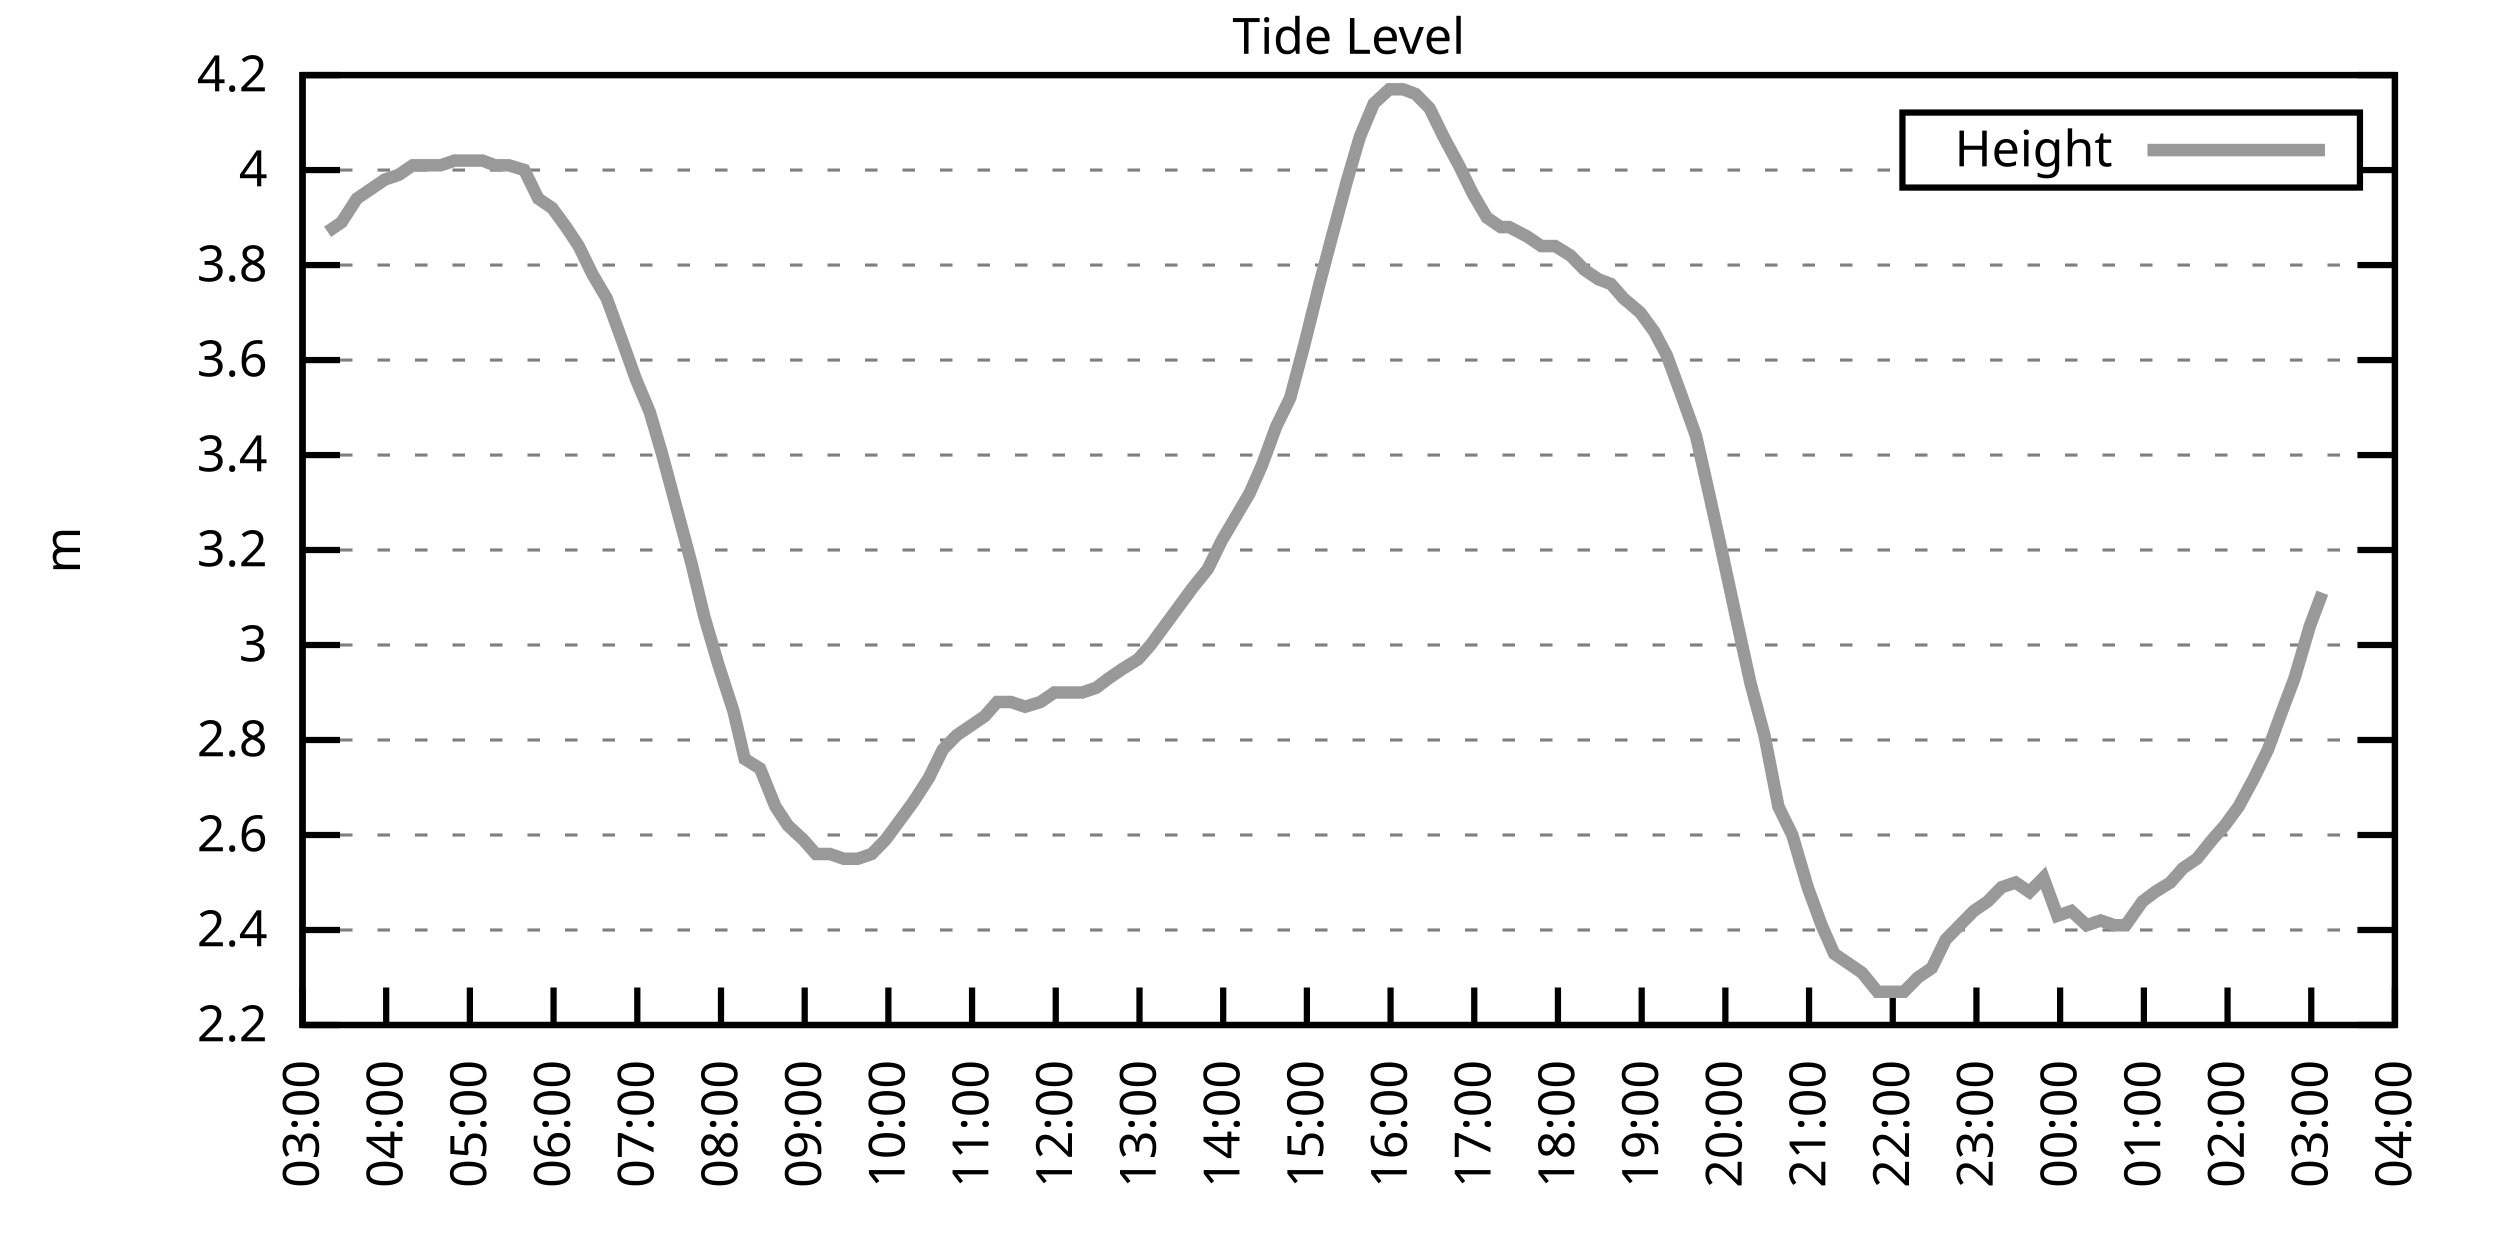
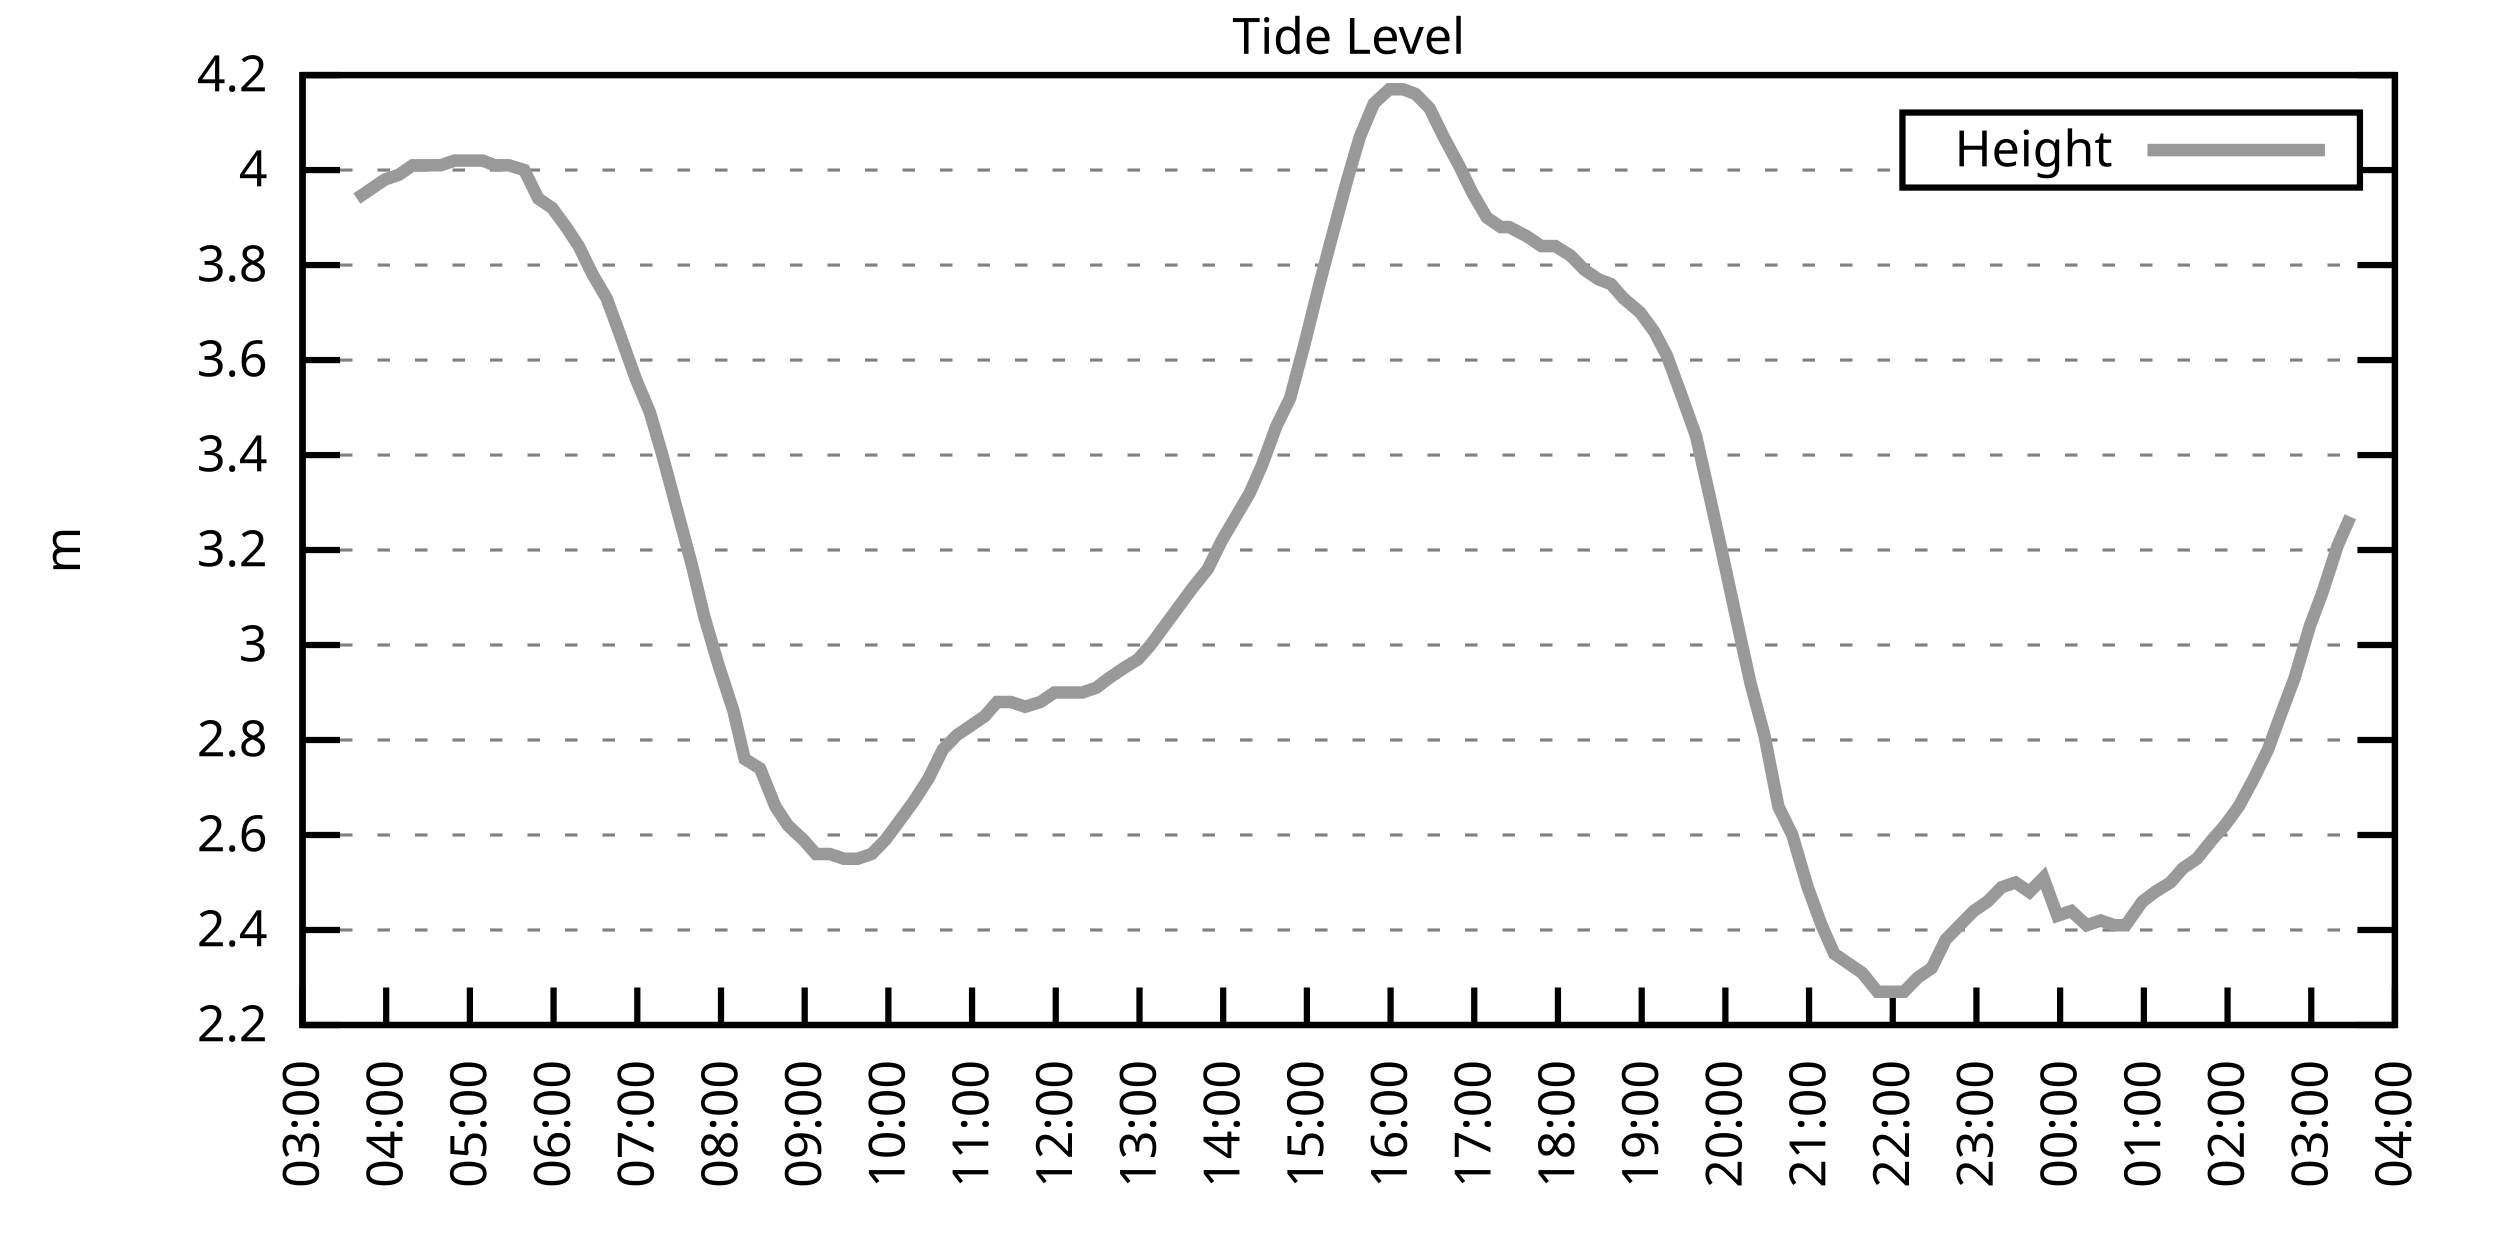
<svg xmlns="http://www.w3.org/2000/svg" xmlns:xlink="http://www.w3.org/1999/xlink" width="400" height="200" viewBox="0 0 400 200">
  <g id="gnuplot_canvas">
    <rect x="0" y="0" width="400" height="200" fill="none" />
    <defs>
      <circle id="gpDot" r="0.5" stroke-width="0.5" stroke="currentColor" />
      <path id="gpPt0" stroke-width="0.333" stroke="currentColor" d="M-1,0 h2 M0,-1 v2" />
      <path id="gpPt1" stroke-width="0.333" stroke="currentColor" d="M-1,-1 L1,1 M1,-1 L-1,1" />
      <path id="gpPt2" stroke-width="0.333" stroke="currentColor" d="M-1,0 L1,0 M0,-1 L0,1 M-1,-1 L1,1 M-1,1 L1,-1" />
      <rect id="gpPt3" stroke-width="0.333" stroke="currentColor" x="-1" y="-1" width="2" height="2" />
      <rect id="gpPt4" stroke-width="0.333" stroke="currentColor" fill="currentColor" x="-1" y="-1" width="2" height="2" />
      <circle id="gpPt5" stroke-width="0.333" stroke="currentColor" cx="0" cy="0" r="1" />
      <use xlink:href="#gpPt5" id="gpPt6" fill="currentColor" stroke="none" />
      <path id="gpPt7" stroke-width="0.333" stroke="currentColor" d="M0,-1.33 L-1.33,0.67 L1.33,0.67 z" />
      <use xlink:href="#gpPt7" id="gpPt8" fill="currentColor" stroke="none" />
      <use xlink:href="#gpPt7" id="gpPt9" stroke="currentColor" transform="rotate(180)" />
      <use xlink:href="#gpPt9" id="gpPt10" fill="currentColor" stroke="none" />
      <use xlink:href="#gpPt3" id="gpPt11" stroke="currentColor" transform="rotate(45)" />
      <use xlink:href="#gpPt11" id="gpPt12" fill="currentColor" stroke="none" />
      <path id="gpPt13" stroke-width="0.333" stroke="currentColor" d="M0,1.330 L1.265,0.411 L0.782,-1.067 L-0.782,-1.076 L-1.265,0.411 z" />
      <use xlink:href="#gpPt13" id="gpPt14" fill="currentColor" stroke="none" />
      <filter id="textbox" filterUnits="objectBoundingBox" x="0" y="0" height="1" width="1">
        <feFlood flood-color="white" flood-opacity="1" result="bgnd" />
        <feComposite in="SourceGraphic" in2="bgnd" operator="atop" />
      </filter>
      <filter id="greybox" filterUnits="objectBoundingBox" x="0" y="0" height="1" width="1">
        <feFlood flood-color="lightgrey" flood-opacity="1" result="grey" />
        <feComposite in="SourceGraphic" in2="grey" operator="atop" />
      </filter>
    </defs>
    <g fill="none" color="white" stroke="currentColor" stroke-width="1.00" stroke-linecap="butt" stroke-linejoin="miter">
</g>
    <g fill="none" color="black" stroke="currentColor" stroke-width="1.00" stroke-linecap="butt" stroke-linejoin="miter">
      <g stroke="none" shape-rendering="crispEdges">
        <polygon fill="rgb(255, 255, 255)" points="48.40,164.00 383.18,164.00 383.18,12.02 48.40,12.02 " />
      </g>
    </g>
    <g fill="none" color="black" stroke="currentColor" stroke-width="1.00" stroke-linecap="butt" stroke-linejoin="miter">
</g>
    <g fill="none" color="black" stroke="black" stroke-width="0.50" stroke-linecap="butt" stroke-linejoin="miter">
</g>
    <g fill="none" color="gray" stroke="currentColor" stroke-width="0.50" stroke-linecap="butt" stroke-linejoin="miter">
      <path stroke="gray" stroke-dasharray="2,4" class="gridline" d="M48.40,164.00 L383.19,164.00  " />
    </g>
    <g fill="none" color="gray" stroke="gray" stroke-width="1.00" stroke-linecap="butt" stroke-linejoin="miter">
</g>
    <g fill="none" color="black" stroke="currentColor" stroke-width="1.00" stroke-linecap="butt" stroke-linejoin="miter">
      <path stroke="black" d="M48.40,164.00 L54.40,164.00 M383.19,164.00 L377.19,164.00  " />
      <g transform="translate(42.80,166.60)" stroke="none" fill="black" font-family="Sans" font-size="8.00" text-anchor="end">
        <text>
          <tspan font-family="Sans"> 2.2</tspan>
        </text>
      </g>
    </g>
    <g fill="none" color="black" stroke="currentColor" stroke-width="1.00" stroke-linecap="butt" stroke-linejoin="miter">
</g>
    <g fill="none" color="black" stroke="black" stroke-width="0.50" stroke-linecap="butt" stroke-linejoin="miter">
</g>
    <g fill="none" color="gray" stroke="currentColor" stroke-width="0.50" stroke-linecap="butt" stroke-linejoin="miter">
      <path stroke="gray" stroke-dasharray="2,4" class="gridline" d="M48.40,148.80 L383.19,148.80  " />
    </g>
    <g fill="none" color="gray" stroke="gray" stroke-width="1.00" stroke-linecap="butt" stroke-linejoin="miter">
</g>
    <g fill="none" color="black" stroke="currentColor" stroke-width="1.00" stroke-linecap="butt" stroke-linejoin="miter">
      <path stroke="black" d="M48.40,148.80 L54.40,148.80 M383.19,148.80 L377.19,148.80  " />
      <g transform="translate(42.80,151.40)" stroke="none" fill="black" font-family="Sans" font-size="8.00" text-anchor="end">
        <text>
          <tspan font-family="Sans"> 2.4</tspan>
        </text>
      </g>
    </g>
    <g fill="none" color="black" stroke="currentColor" stroke-width="1.00" stroke-linecap="butt" stroke-linejoin="miter">
</g>
    <g fill="none" color="black" stroke="black" stroke-width="0.50" stroke-linecap="butt" stroke-linejoin="miter">
</g>
    <g fill="none" color="gray" stroke="currentColor" stroke-width="0.50" stroke-linecap="butt" stroke-linejoin="miter">
      <path stroke="gray" stroke-dasharray="2,4" class="gridline" d="M48.40,133.60 L383.19,133.60  " />
    </g>
    <g fill="none" color="gray" stroke="gray" stroke-width="1.00" stroke-linecap="butt" stroke-linejoin="miter">
</g>
    <g fill="none" color="black" stroke="currentColor" stroke-width="1.00" stroke-linecap="butt" stroke-linejoin="miter">
      <path stroke="black" d="M48.40,133.60 L54.40,133.60 M383.19,133.60 L377.19,133.60  " />
      <g transform="translate(42.80,136.20)" stroke="none" fill="black" font-family="Sans" font-size="8.00" text-anchor="end">
        <text>
          <tspan font-family="Sans"> 2.6</tspan>
        </text>
      </g>
    </g>
    <g fill="none" color="black" stroke="currentColor" stroke-width="1.00" stroke-linecap="butt" stroke-linejoin="miter">
</g>
    <g fill="none" color="black" stroke="black" stroke-width="0.50" stroke-linecap="butt" stroke-linejoin="miter">
</g>
    <g fill="none" color="gray" stroke="currentColor" stroke-width="0.50" stroke-linecap="butt" stroke-linejoin="miter">
      <path stroke="gray" stroke-dasharray="2,4" class="gridline" d="M48.40,118.40 L383.19,118.40  " />
    </g>
    <g fill="none" color="gray" stroke="gray" stroke-width="1.00" stroke-linecap="butt" stroke-linejoin="miter">
</g>
    <g fill="none" color="black" stroke="currentColor" stroke-width="1.00" stroke-linecap="butt" stroke-linejoin="miter">
      <path stroke="black" d="M48.40,118.40 L54.40,118.40 M383.19,118.40 L377.19,118.40  " />
      <g transform="translate(42.80,121.00)" stroke="none" fill="black" font-family="Sans" font-size="8.00" text-anchor="end">
        <text>
          <tspan font-family="Sans"> 2.8</tspan>
        </text>
      </g>
    </g>
    <g fill="none" color="black" stroke="currentColor" stroke-width="1.00" stroke-linecap="butt" stroke-linejoin="miter">
</g>
    <g fill="none" color="black" stroke="black" stroke-width="0.50" stroke-linecap="butt" stroke-linejoin="miter">
</g>
    <g fill="none" color="gray" stroke="currentColor" stroke-width="0.50" stroke-linecap="butt" stroke-linejoin="miter">
      <path stroke="gray" stroke-dasharray="2,4" class="gridline" d="M48.40,103.20 L383.19,103.20  " />
    </g>
    <g fill="none" color="gray" stroke="gray" stroke-width="1.00" stroke-linecap="butt" stroke-linejoin="miter">
</g>
    <g fill="none" color="black" stroke="currentColor" stroke-width="1.00" stroke-linecap="butt" stroke-linejoin="miter">
      <path stroke="black" d="M48.40,103.20 L54.40,103.20 M383.19,103.20 L377.19,103.20  " />
      <g transform="translate(42.80,105.80)" stroke="none" fill="black" font-family="Sans" font-size="8.00" text-anchor="end">
        <text>
          <tspan font-family="Sans"> 3</tspan>
        </text>
      </g>
    </g>
    <g fill="none" color="black" stroke="currentColor" stroke-width="1.00" stroke-linecap="butt" stroke-linejoin="miter">
</g>
    <g fill="none" color="black" stroke="black" stroke-width="0.50" stroke-linecap="butt" stroke-linejoin="miter">
</g>
    <g fill="none" color="gray" stroke="currentColor" stroke-width="0.50" stroke-linecap="butt" stroke-linejoin="miter">
      <path stroke="gray" stroke-dasharray="2,4" class="gridline" d="M48.40,88.00 L383.19,88.00  " />
    </g>
    <g fill="none" color="gray" stroke="gray" stroke-width="1.00" stroke-linecap="butt" stroke-linejoin="miter">
</g>
    <g fill="none" color="black" stroke="currentColor" stroke-width="1.00" stroke-linecap="butt" stroke-linejoin="miter">
      <path stroke="black" d="M48.40,88.00 L54.40,88.00 M383.19,88.00 L377.19,88.00  " />
      <g transform="translate(42.80,90.60)" stroke="none" fill="black" font-family="Sans" font-size="8.00" text-anchor="end">
        <text>
          <tspan font-family="Sans"> 3.2</tspan>
        </text>
      </g>
    </g>
    <g fill="none" color="black" stroke="currentColor" stroke-width="1.00" stroke-linecap="butt" stroke-linejoin="miter">
</g>
    <g fill="none" color="black" stroke="black" stroke-width="0.50" stroke-linecap="butt" stroke-linejoin="miter">
</g>
    <g fill="none" color="gray" stroke="currentColor" stroke-width="0.50" stroke-linecap="butt" stroke-linejoin="miter">
      <path stroke="gray" stroke-dasharray="2,4" class="gridline" d="M48.40,72.81 L383.19,72.81  " />
    </g>
    <g fill="none" color="gray" stroke="gray" stroke-width="1.00" stroke-linecap="butt" stroke-linejoin="miter">
</g>
    <g fill="none" color="black" stroke="currentColor" stroke-width="1.00" stroke-linecap="butt" stroke-linejoin="miter">
      <path stroke="black" d="M48.40,72.81 L54.40,72.81 M383.19,72.81 L377.19,72.81  " />
      <g transform="translate(42.80,75.41)" stroke="none" fill="black" font-family="Sans" font-size="8.00" text-anchor="end">
        <text>
          <tspan font-family="Sans"> 3.4</tspan>
        </text>
      </g>
    </g>
    <g fill="none" color="black" stroke="currentColor" stroke-width="1.00" stroke-linecap="butt" stroke-linejoin="miter">
</g>
    <g fill="none" color="black" stroke="black" stroke-width="0.50" stroke-linecap="butt" stroke-linejoin="miter">
</g>
    <g fill="none" color="gray" stroke="currentColor" stroke-width="0.50" stroke-linecap="butt" stroke-linejoin="miter">
      <path stroke="gray" stroke-dasharray="2,4" class="gridline" d="M48.40,57.61 L383.19,57.61  " />
    </g>
    <g fill="none" color="gray" stroke="gray" stroke-width="1.00" stroke-linecap="butt" stroke-linejoin="miter">
</g>
    <g fill="none" color="black" stroke="currentColor" stroke-width="1.00" stroke-linecap="butt" stroke-linejoin="miter">
      <path stroke="black" d="M48.40,57.61 L54.40,57.61 M383.19,57.61 L377.19,57.61  " />
      <g transform="translate(42.80,60.21)" stroke="none" fill="black" font-family="Sans" font-size="8.00" text-anchor="end">
        <text>
          <tspan font-family="Sans"> 3.6</tspan>
        </text>
      </g>
    </g>
    <g fill="none" color="black" stroke="currentColor" stroke-width="1.00" stroke-linecap="butt" stroke-linejoin="miter">
</g>
    <g fill="none" color="black" stroke="black" stroke-width="0.50" stroke-linecap="butt" stroke-linejoin="miter">
</g>
    <g fill="none" color="gray" stroke="currentColor" stroke-width="0.50" stroke-linecap="butt" stroke-linejoin="miter">
      <path stroke="gray" stroke-dasharray="2,4" class="gridline" d="M48.40,42.41 L383.19,42.41  " />
    </g>
    <g fill="none" color="gray" stroke="gray" stroke-width="1.00" stroke-linecap="butt" stroke-linejoin="miter">
</g>
    <g fill="none" color="black" stroke="currentColor" stroke-width="1.00" stroke-linecap="butt" stroke-linejoin="miter">
      <path stroke="black" d="M48.40,42.41 L54.40,42.41 M383.19,42.41 L377.19,42.41  " />
      <g transform="translate(42.80,45.01)" stroke="none" fill="black" font-family="Sans" font-size="8.00" text-anchor="end">
        <text>
          <tspan font-family="Sans"> 3.8</tspan>
        </text>
      </g>
    </g>
    <g fill="none" color="black" stroke="currentColor" stroke-width="1.00" stroke-linecap="butt" stroke-linejoin="miter">
</g>
    <g fill="none" color="black" stroke="black" stroke-width="0.50" stroke-linecap="butt" stroke-linejoin="miter">
</g>
    <g fill="none" color="gray" stroke="currentColor" stroke-width="0.50" stroke-linecap="butt" stroke-linejoin="miter">
      <path stroke="gray" stroke-dasharray="2,4" class="gridline" d="M48.40,27.21 L304.39,27.21 M377.59,27.21 L383.19,27.21  " />
    </g>
    <g fill="none" color="gray" stroke="gray" stroke-width="1.00" stroke-linecap="butt" stroke-linejoin="miter">
</g>
    <g fill="none" color="black" stroke="currentColor" stroke-width="1.00" stroke-linecap="butt" stroke-linejoin="miter">
      <path stroke="black" d="M48.40,27.21 L54.40,27.21 M383.19,27.21 L377.19,27.21  " />
      <g transform="translate(42.80,29.81)" stroke="none" fill="black" font-family="Sans" font-size="8.00" text-anchor="end">
        <text>
          <tspan font-family="Sans"> 4</tspan>
        </text>
      </g>
    </g>
    <g fill="none" color="black" stroke="currentColor" stroke-width="1.00" stroke-linecap="butt" stroke-linejoin="miter">
</g>
    <g fill="none" color="black" stroke="black" stroke-width="0.50" stroke-linecap="butt" stroke-linejoin="miter">
</g>
    <g fill="none" color="gray" stroke="currentColor" stroke-width="0.50" stroke-linecap="butt" stroke-linejoin="miter">
      <path stroke="gray" stroke-dasharray="2,4" class="gridline" d="M48.40,12.01 L383.19,12.01  " />
    </g>
    <g fill="none" color="gray" stroke="gray" stroke-width="1.00" stroke-linecap="butt" stroke-linejoin="miter">
</g>
    <g fill="none" color="black" stroke="currentColor" stroke-width="1.00" stroke-linecap="butt" stroke-linejoin="miter">
      <path stroke="black" d="M48.40,12.01 L54.40,12.01 M383.19,12.01 L377.19,12.01  " />
      <g transform="translate(42.80,14.61)" stroke="none" fill="black" font-family="Sans" font-size="8.00" text-anchor="end">
        <text>
          <tspan font-family="Sans"> 4.2</tspan>
        </text>
      </g>
    </g>
    <g fill="none" color="black" stroke="currentColor" stroke-width="1.00" stroke-linecap="butt" stroke-linejoin="miter">
      <path stroke="black" d="M48.40,164.00 L48.40,158.00  " />
      <g transform="translate(51.00,169.60) rotate(270.00)" stroke="none" fill="black" font-family="Sans" font-size="8.00" text-anchor="end">
        <text>
          <tspan font-family="Sans">03:00</tspan>
        </text>
      </g>
    </g>
    <g fill="none" color="black" stroke="currentColor" stroke-width="1.00" stroke-linecap="butt" stroke-linejoin="miter">
      <path stroke="black" d="M61.79,164.00 L61.79,158.00  " />
      <g transform="translate(64.39,169.60) rotate(270.00)" stroke="none" fill="black" font-family="Sans" font-size="8.00" text-anchor="end">
        <text>
          <tspan font-family="Sans">04:00</tspan>
        </text>
      </g>
    </g>
    <g fill="none" color="black" stroke="currentColor" stroke-width="1.00" stroke-linecap="butt" stroke-linejoin="miter">
      <path stroke="black" d="M75.18,164.00 L75.18,158.00  " />
      <g transform="translate(77.78,169.60) rotate(270.00)" stroke="none" fill="black" font-family="Sans" font-size="8.00" text-anchor="end">
        <text>
          <tspan font-family="Sans">05:00</tspan>
        </text>
      </g>
    </g>
    <g fill="none" color="black" stroke="currentColor" stroke-width="1.00" stroke-linecap="butt" stroke-linejoin="miter">
      <path stroke="black" d="M88.57,164.00 L88.57,158.00  " />
      <g transform="translate(91.17,169.60) rotate(270.00)" stroke="none" fill="black" font-family="Sans" font-size="8.00" text-anchor="end">
        <text>
          <tspan font-family="Sans">06:00</tspan>
        </text>
      </g>
    </g>
    <g fill="none" color="black" stroke="currentColor" stroke-width="1.00" stroke-linecap="butt" stroke-linejoin="miter">
      <path stroke="black" d="M101.97,164.00 L101.97,158.00  " />
      <g transform="translate(104.57,169.60) rotate(270.00)" stroke="none" fill="black" font-family="Sans" font-size="8.00" text-anchor="end">
        <text>
          <tspan font-family="Sans">07:00</tspan>
        </text>
      </g>
    </g>
    <g fill="none" color="black" stroke="currentColor" stroke-width="1.00" stroke-linecap="butt" stroke-linejoin="miter">
      <path stroke="black" d="M115.36,164.00 L115.36,158.00  " />
      <g transform="translate(117.96,169.60) rotate(270.00)" stroke="none" fill="black" font-family="Sans" font-size="8.00" text-anchor="end">
        <text>
          <tspan font-family="Sans">08:00</tspan>
        </text>
      </g>
    </g>
    <g fill="none" color="black" stroke="currentColor" stroke-width="1.00" stroke-linecap="butt" stroke-linejoin="miter">
      <path stroke="black" d="M128.75,164.00 L128.75,158.00  " />
      <g transform="translate(131.35,169.60) rotate(270.00)" stroke="none" fill="black" font-family="Sans" font-size="8.00" text-anchor="end">
        <text>
          <tspan font-family="Sans">09:00</tspan>
        </text>
      </g>
    </g>
    <g fill="none" color="black" stroke="currentColor" stroke-width="1.00" stroke-linecap="butt" stroke-linejoin="miter">
      <path stroke="black" d="M142.14,164.00 L142.14,158.00  " />
      <g transform="translate(144.74,169.60) rotate(270.00)" stroke="none" fill="black" font-family="Sans" font-size="8.00" text-anchor="end">
        <text>
          <tspan font-family="Sans">10:00</tspan>
        </text>
      </g>
    </g>
    <g fill="none" color="black" stroke="currentColor" stroke-width="1.00" stroke-linecap="butt" stroke-linejoin="miter">
      <path stroke="black" d="M155.53,164.00 L155.53,158.00  " />
      <g transform="translate(158.13,169.60) rotate(270.00)" stroke="none" fill="black" font-family="Sans" font-size="8.00" text-anchor="end">
        <text>
          <tspan font-family="Sans">11:00</tspan>
        </text>
      </g>
    </g>
    <g fill="none" color="black" stroke="currentColor" stroke-width="1.00" stroke-linecap="butt" stroke-linejoin="miter">
      <path stroke="black" d="M168.92,164.00 L168.92,158.00  " />
      <g transform="translate(171.52,169.60) rotate(270.00)" stroke="none" fill="black" font-family="Sans" font-size="8.00" text-anchor="end">
        <text>
          <tspan font-family="Sans">12:00</tspan>
        </text>
      </g>
    </g>
    <g fill="none" color="black" stroke="currentColor" stroke-width="1.00" stroke-linecap="butt" stroke-linejoin="miter">
      <path stroke="black" d="M182.32,164.00 L182.32,158.00  " />
      <g transform="translate(184.92,169.60) rotate(270.00)" stroke="none" fill="black" font-family="Sans" font-size="8.00" text-anchor="end">
        <text>
          <tspan font-family="Sans">13:00</tspan>
        </text>
      </g>
    </g>
    <g fill="none" color="black" stroke="currentColor" stroke-width="1.00" stroke-linecap="butt" stroke-linejoin="miter">
      <path stroke="black" d="M195.71,164.00 L195.71,158.00  " />
      <g transform="translate(198.31,169.60) rotate(270.00)" stroke="none" fill="black" font-family="Sans" font-size="8.00" text-anchor="end">
        <text>
          <tspan font-family="Sans">14:00</tspan>
        </text>
      </g>
    </g>
    <g fill="none" color="black" stroke="currentColor" stroke-width="1.00" stroke-linecap="butt" stroke-linejoin="miter">
      <path stroke="black" d="M209.10,164.00 L209.10,158.00  " />
      <g transform="translate(211.70,169.60) rotate(270.00)" stroke="none" fill="black" font-family="Sans" font-size="8.00" text-anchor="end">
        <text>
          <tspan font-family="Sans">15:00</tspan>
        </text>
      </g>
    </g>
    <g fill="none" color="black" stroke="currentColor" stroke-width="1.00" stroke-linecap="butt" stroke-linejoin="miter">
      <path stroke="black" d="M222.49,164.00 L222.49,158.00  " />
      <g transform="translate(225.09,169.60) rotate(270.00)" stroke="none" fill="black" font-family="Sans" font-size="8.00" text-anchor="end">
        <text>
          <tspan font-family="Sans">16:00</tspan>
        </text>
      </g>
    </g>
    <g fill="none" color="black" stroke="currentColor" stroke-width="1.00" stroke-linecap="butt" stroke-linejoin="miter">
      <path stroke="black" d="M235.88,164.00 L235.88,158.00  " />
      <g transform="translate(238.48,169.60) rotate(270.00)" stroke="none" fill="black" font-family="Sans" font-size="8.00" text-anchor="end">
        <text>
          <tspan font-family="Sans">17:00</tspan>
        </text>
      </g>
    </g>
    <g fill="none" color="black" stroke="currentColor" stroke-width="1.00" stroke-linecap="butt" stroke-linejoin="miter">
      <path stroke="black" d="M249.27,164.00 L249.27,158.00  " />
      <g transform="translate(251.87,169.60) rotate(270.00)" stroke="none" fill="black" font-family="Sans" font-size="8.00" text-anchor="end">
        <text>
          <tspan font-family="Sans">18:00</tspan>
        </text>
      </g>
    </g>
    <g fill="none" color="black" stroke="currentColor" stroke-width="1.00" stroke-linecap="butt" stroke-linejoin="miter">
      <path stroke="black" d="M262.67,164.00 L262.67,158.00  " />
      <g transform="translate(265.27,169.60) rotate(270.00)" stroke="none" fill="black" font-family="Sans" font-size="8.00" text-anchor="end">
        <text>
          <tspan font-family="Sans">19:00</tspan>
        </text>
      </g>
    </g>
    <g fill="none" color="black" stroke="currentColor" stroke-width="1.00" stroke-linecap="butt" stroke-linejoin="miter">
      <path stroke="black" d="M276.06,164.00 L276.06,158.00  " />
      <g transform="translate(278.66,169.60) rotate(270.00)" stroke="none" fill="black" font-family="Sans" font-size="8.00" text-anchor="end">
        <text>
          <tspan font-family="Sans">20:00</tspan>
        </text>
      </g>
    </g>
    <g fill="none" color="black" stroke="currentColor" stroke-width="1.00" stroke-linecap="butt" stroke-linejoin="miter">
      <path stroke="black" d="M289.45,164.00 L289.45,158.00  " />
      <g transform="translate(292.05,169.60) rotate(270.00)" stroke="none" fill="black" font-family="Sans" font-size="8.00" text-anchor="end">
        <text>
          <tspan font-family="Sans">21:00</tspan>
        </text>
      </g>
    </g>
    <g fill="none" color="black" stroke="currentColor" stroke-width="1.00" stroke-linecap="butt" stroke-linejoin="miter">
      <path stroke="black" d="M302.84,164.00 L302.84,158.00  " />
      <g transform="translate(305.44,169.60) rotate(270.00)" stroke="none" fill="black" font-family="Sans" font-size="8.00" text-anchor="end">
        <text>
          <tspan font-family="Sans">22:00</tspan>
        </text>
      </g>
    </g>
    <g fill="none" color="black" stroke="currentColor" stroke-width="1.00" stroke-linecap="butt" stroke-linejoin="miter">
      <path stroke="black" d="M316.23,164.00 L316.23,158.00  " />
      <g transform="translate(318.83,169.60) rotate(270.00)" stroke="none" fill="black" font-family="Sans" font-size="8.00" text-anchor="end">
        <text>
          <tspan font-family="Sans">23:00</tspan>
        </text>
      </g>
    </g>
    <g fill="none" color="black" stroke="currentColor" stroke-width="1.00" stroke-linecap="butt" stroke-linejoin="miter">
      <path stroke="black" d="M329.62,164.00 L329.62,158.00  " />
      <g transform="translate(332.22,169.60) rotate(270.00)" stroke="none" fill="black" font-family="Sans" font-size="8.00" text-anchor="end">
        <text>
          <tspan font-family="Sans">00:00</tspan>
        </text>
      </g>
    </g>
    <g fill="none" color="black" stroke="currentColor" stroke-width="1.00" stroke-linecap="butt" stroke-linejoin="miter">
      <path stroke="black" d="M343.02,164.00 L343.02,158.00  " />
      <g transform="translate(345.62,169.60) rotate(270.00)" stroke="none" fill="black" font-family="Sans" font-size="8.00" text-anchor="end">
        <text>
          <tspan font-family="Sans">01:00</tspan>
        </text>
      </g>
    </g>
    <g fill="none" color="black" stroke="currentColor" stroke-width="1.00" stroke-linecap="butt" stroke-linejoin="miter">
      <path stroke="black" d="M356.41,164.00 L356.41,158.00  " />
      <g transform="translate(359.01,169.60) rotate(270.00)" stroke="none" fill="black" font-family="Sans" font-size="8.00" text-anchor="end">
        <text>
          <tspan font-family="Sans">02:00</tspan>
        </text>
      </g>
    </g>
    <g fill="none" color="black" stroke="currentColor" stroke-width="1.00" stroke-linecap="butt" stroke-linejoin="miter">
      <path stroke="black" d="M369.80,164.00 L369.80,158.00  " />
      <g transform="translate(372.40,169.60) rotate(270.00)" stroke="none" fill="black" font-family="Sans" font-size="8.00" text-anchor="end">
        <text>
          <tspan font-family="Sans">03:00</tspan>
        </text>
      </g>
    </g>
    <g fill="none" color="black" stroke="currentColor" stroke-width="1.00" stroke-linecap="butt" stroke-linejoin="miter">
      <path stroke="black" d="M383.19,164.00 L383.19,158.00  " />
      <g transform="translate(385.79,169.60) rotate(270.00)" stroke="none" fill="black" font-family="Sans" font-size="8.00" text-anchor="end">
        <text>
          <tspan font-family="Sans">04:00</tspan>
        </text>
      </g>
    </g>
    <g fill="none" color="black" stroke="currentColor" stroke-width="1.00" stroke-linecap="butt" stroke-linejoin="miter">
</g>
    <g fill="none" color="black" stroke="currentColor" stroke-width="1.00" stroke-linecap="butt" stroke-linejoin="miter">
      <path stroke="black" d="M48.40,12.01 L48.40,164.00 L383.19,164.00 L383.19,12.01 L48.40,12.01 Z  " />
    </g>
    <g fill="none" color="black" stroke="currentColor" stroke-width="1.00" stroke-linecap="butt" stroke-linejoin="miter">
</g>
    <g fill="none" color="black" stroke="currentColor" stroke-width="1.00" stroke-linecap="butt" stroke-linejoin="miter">
      <path stroke="black" d="M304.39,30.01 L304.39,18.01 L377.59,18.01 L377.59,30.01 L304.39,30.01 Z  " />
    </g>
    <g id="Tide_level_plot_1">
      <g fill="none" color="white" stroke="black" stroke-width="2.00" stroke-linecap="butt" stroke-linejoin="miter">
</g>
      <g fill="none" color="black" stroke="currentColor" stroke-width="2.00" stroke-linecap="butt" stroke-linejoin="miter">
        <g transform="translate(337.99,26.61)" stroke="none" fill="black" font-family="Sans" font-size="8.00" text-anchor="end">
          <text>
            <tspan font-family="Sans">Height</tspan>
          </text>
        </g>
      </g>
      <g fill="none" color="black" stroke="currentColor" stroke-width="2.00" stroke-linecap="butt" stroke-linejoin="miter">
-         <path stroke="rgb(153, 153, 153)" d="M343.59,24.01 L371.99,24.01 M52.42,37.09 L54.65,35.57 L57.10,31.77 L59.34,30.25 L61.57,28.73 L63.80,27.97   L66.03,26.45 L68.26,26.45 L70.50,26.45 L72.73,25.69 L74.96,25.69 L77.19,25.69 L79.20,26.45 L81.43,26.45   L83.89,27.21 L86.12,31.77 L88.35,33.29 L90.58,36.33 L92.59,39.37 L94.82,43.93 L97.06,47.73 L99.29,53.81   L101.74,60.65 L103.98,65.97 L105.98,72.81 L108.22,81.17 L110.67,90.28 L112.68,98.64 L114.91,106.24 L117.37,113.84   L119.15,121.44 L121.61,122.96 L124.06,129.04 L126.07,132.08 L128.53,134.36 L130.54,136.64 L132.77,136.64 L135.00,137.40   L137.23,137.40 L139.46,136.64 L141.69,134.36 L143.93,131.32 L146.16,128.28 L148.61,124.48 L150.85,119.92 L153.08,117.64   L155.31,116.12 L157.54,114.60 L159.55,112.32 L161.78,112.32 L164.01,113.08 L166.47,112.32 L168.70,110.80 L170.93,110.80   L173.17,110.80 L175.40,110.04 L177.41,108.52 L179.64,107.00 L182.09,105.48 L184.10,103.20 L186.33,100.16 L188.57,97.12   L190.80,94.08 L193.25,91.04 L195.48,86.49 L197.72,82.69 L199.95,78.89 L201.96,74.33 L204.19,68.25 L206.42,63.69   L208.65,55.33 L211.11,45.45 L213.12,37.85 L215.57,28.73 L217.58,21.89 L219.81,16.57 L222.27,14.29 L224.50,14.29   L226.51,15.05 L228.74,17.33 L230.97,21.89 L233.43,26.45 L235.66,31.01 L237.89,34.81 L240.12,36.33 L241.46,36.33   L244.36,37.85 L246.60,39.37 L248.83,39.37 L251.28,40.89 L253.51,43.17 L255.75,44.69 L257.76,45.45 L259.76,47.73   L262.44,50.01 L264.67,53.05 L266.68,56.85 L268.92,62.93 L271.37,69.77 L273.60,79.65 L275.61,88.76 L278.07,100.16   L280.07,109.28 L282.31,117.64 L284.54,129.04 L286.77,133.60 L289.23,141.96 L291.46,148.04 L293.47,152.60 L295.70,154.12   L297.93,155.64 L300.39,158.68 L302.39,158.68 L304.63,158.68 L306.86,156.40 L309.09,154.88 L311.32,150.32 L313.55,148.04   L315.79,145.76 L318.02,144.24 L320.25,141.96 L322.48,141.20 L324.71,142.72 L326.95,140.44 L329.18,146.52 L331.41,145.76   L333.86,148.04 L336.10,147.28 L338.33,148.04 L340.11,148.04 L342.79,144.24 L344.80,142.72 L347.26,141.20 L349.26,138.92   L351.50,137.40 L353.95,134.36 L355.96,132.08 L358.19,129.04 L360.65,124.48 L362.88,119.92 L365.11,113.84 L367.12,108.52   L369.58,100.16 L371.58,94.84  " />
+         <path stroke="rgb(153, 153, 153)" d="M343.59,24.01 L371.99,24.01 M57.10,31.77 L59.34,30.25 L61.57,28.73 L63.80,27.97 L66.03,26.45 L68.26,26.45   L70.50,26.45 L72.73,25.69 L74.96,25.69 L77.19,25.69 L79.20,26.45 L81.43,26.45 L83.89,27.21 L86.12,31.77   L88.35,33.29 L90.58,36.33 L92.59,39.37 L94.82,43.93 L97.06,47.73 L99.29,53.81 L101.74,60.65 L103.98,65.97   L105.98,72.81 L108.22,81.17 L110.67,90.28 L112.68,98.64 L114.91,106.24 L117.37,113.84 L119.15,121.44 L121.61,122.96   L124.06,129.04 L126.07,132.08 L128.53,134.36 L130.54,136.64 L132.77,136.64 L135.00,137.40 L137.23,137.40 L139.46,136.64   L141.69,134.36 L143.93,131.32 L146.16,128.28 L148.61,124.48 L150.85,119.92 L153.08,117.64 L155.31,116.12 L157.54,114.60   L159.55,112.32 L161.78,112.32 L164.01,113.08 L166.47,112.32 L168.70,110.80 L170.93,110.80 L173.17,110.80 L175.40,110.04   L177.41,108.52 L179.64,107.00 L182.09,105.48 L184.10,103.20 L186.33,100.16 L188.57,97.12 L190.80,94.08 L193.25,91.04   L195.48,86.49 L197.72,82.69 L199.95,78.89 L201.96,74.33 L204.19,68.25 L206.42,63.69 L208.65,55.33 L211.11,45.45   L213.12,37.85 L215.57,28.73 L217.58,21.89 L219.81,16.57 L222.27,14.29 L224.50,14.29 L226.51,15.05 L228.74,17.33   L230.97,21.89 L233.43,26.45 L235.66,31.01 L237.89,34.81 L240.12,36.33 L241.46,36.33 L244.36,37.85 L246.60,39.37   L248.83,39.37 L251.28,40.89 L253.51,43.17 L255.75,44.69 L257.76,45.45 L259.76,47.73 L262.44,50.01 L264.67,53.05   L266.68,56.85 L268.92,62.93 L271.37,69.77 L273.60,79.65 L275.61,88.76 L278.07,100.16 L280.07,109.28 L282.31,117.64   L284.54,129.04 L286.77,133.60 L289.23,141.96 L291.46,148.04 L293.47,152.60 L295.70,154.12 L297.93,155.64 L300.39,158.68   L302.39,158.68 L304.63,158.68 L306.86,156.40 L309.09,154.88 L311.32,150.32 L313.55,148.04 L315.79,145.76 L318.02,144.24   L320.25,141.96 L322.48,141.20 L324.71,142.72 L326.95,140.44 L329.18,146.52 L331.41,145.76 L333.86,148.04 L336.10,147.28   L338.33,148.04 L340.11,148.04 L342.79,144.24 L344.80,142.72 L347.26,141.20 L349.26,138.92 L351.50,137.40 L353.95,134.36   L355.96,132.08 L358.19,129.04 L360.65,124.48 L362.88,119.92 L365.11,113.84 L367.12,108.52 L369.58,100.16 L371.58,94.84   L374.04,87.25 L376.05,82.69  " />
      </g>
    </g>
    <g fill="none" color="black" stroke="currentColor" stroke-width="2.00" stroke-linecap="butt" stroke-linejoin="miter">
</g>
    <g fill="none" color="black" stroke="black" stroke-width="1.00" stroke-linecap="butt" stroke-linejoin="miter">
</g>
    <g fill="none" color="black" stroke="currentColor" stroke-width="1.00" stroke-linecap="butt" stroke-linejoin="miter">
      <path stroke="black" d="M48.40,12.01 L48.40,164.00 L383.19,164.00 L383.19,12.01 L48.40,12.01 Z  " />
      <g transform="translate(12.80,88.01) rotate(270.00)" stroke="none" fill="black" font-family="Sans" font-size="8.00" text-anchor="middle">
        <text>
          <tspan font-family="Sans">m</tspan>
        </text>
      </g>
    </g>
    <g fill="none" color="black" stroke="currentColor" stroke-width="1.00" stroke-linecap="butt" stroke-linejoin="miter">
</g>
    <g fill="none" color="black" stroke="currentColor" stroke-width="1.00" stroke-linecap="butt" stroke-linejoin="miter">
      <g transform="translate(215.79,8.61)" stroke="none" fill="black" font-family="Sans" font-size="8.00" text-anchor="middle">
        <text>
          <tspan font-family="Sans">Tide Level</tspan>
        </text>
      </g>
    </g>
    <g fill="none" color="black" stroke="currentColor" stroke-width="1.00" stroke-linecap="butt" stroke-linejoin="miter">
</g>
  </g>
</svg>
